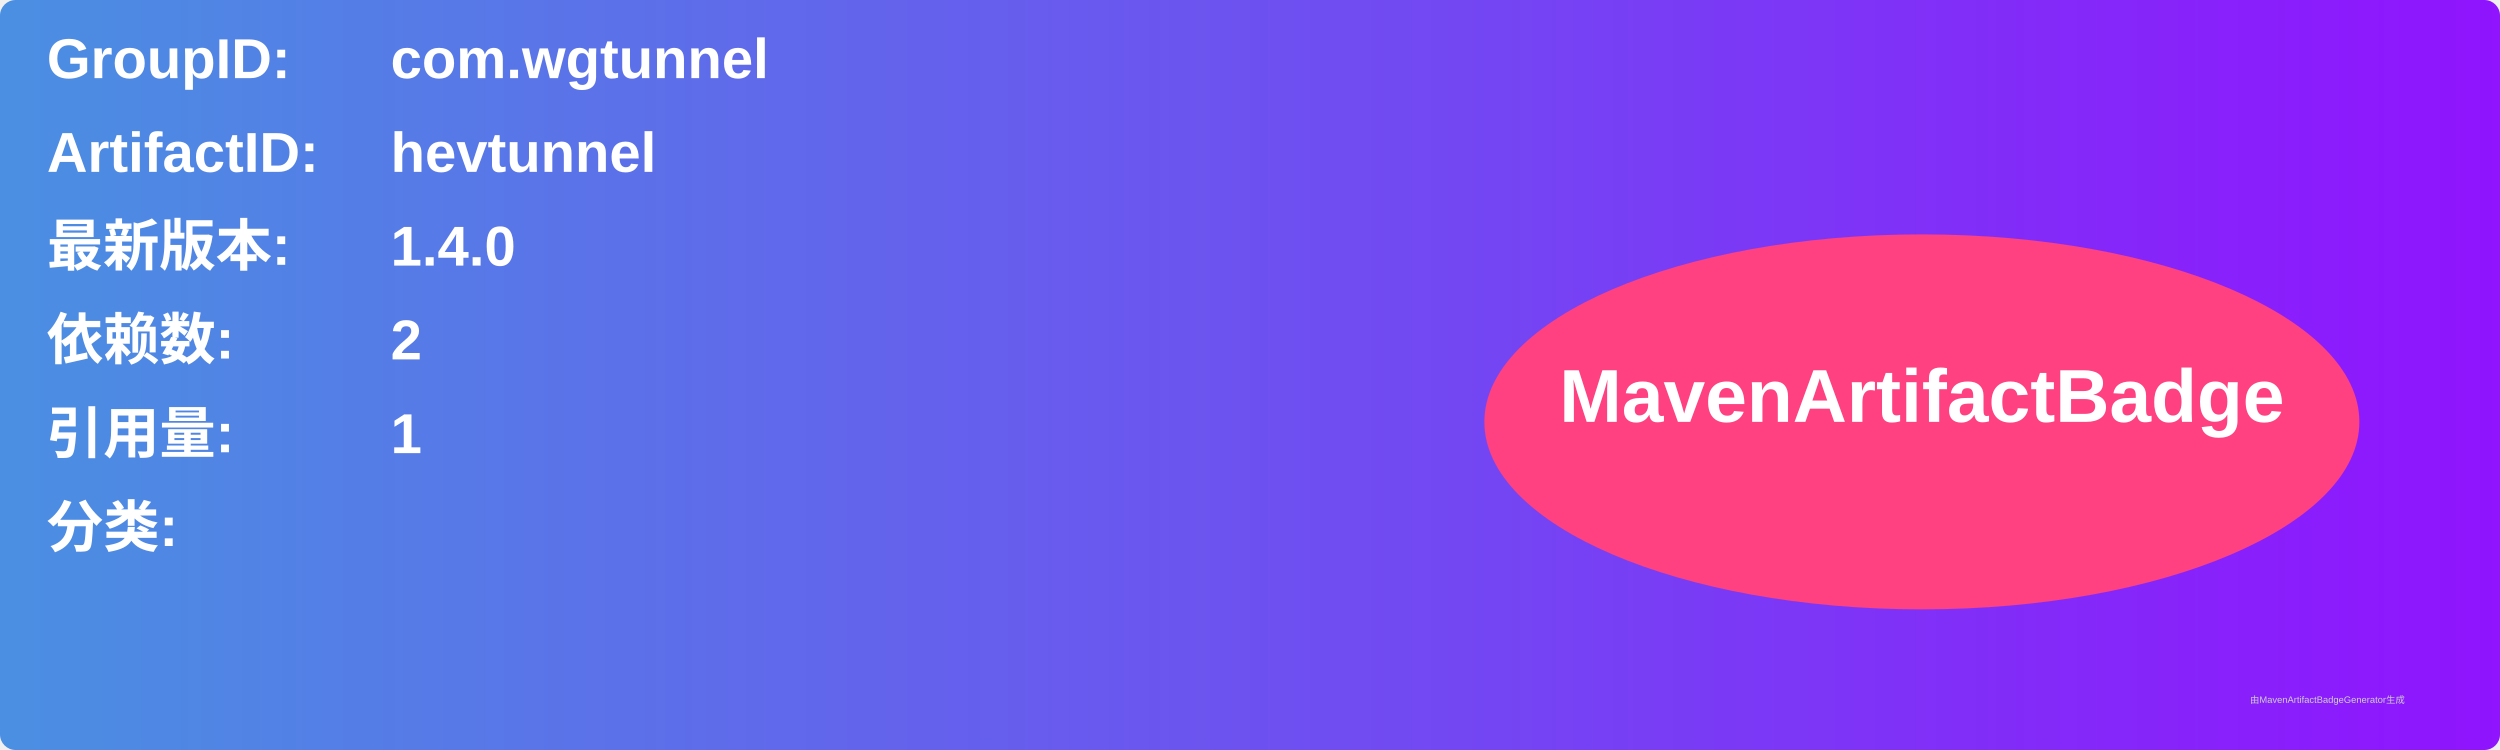
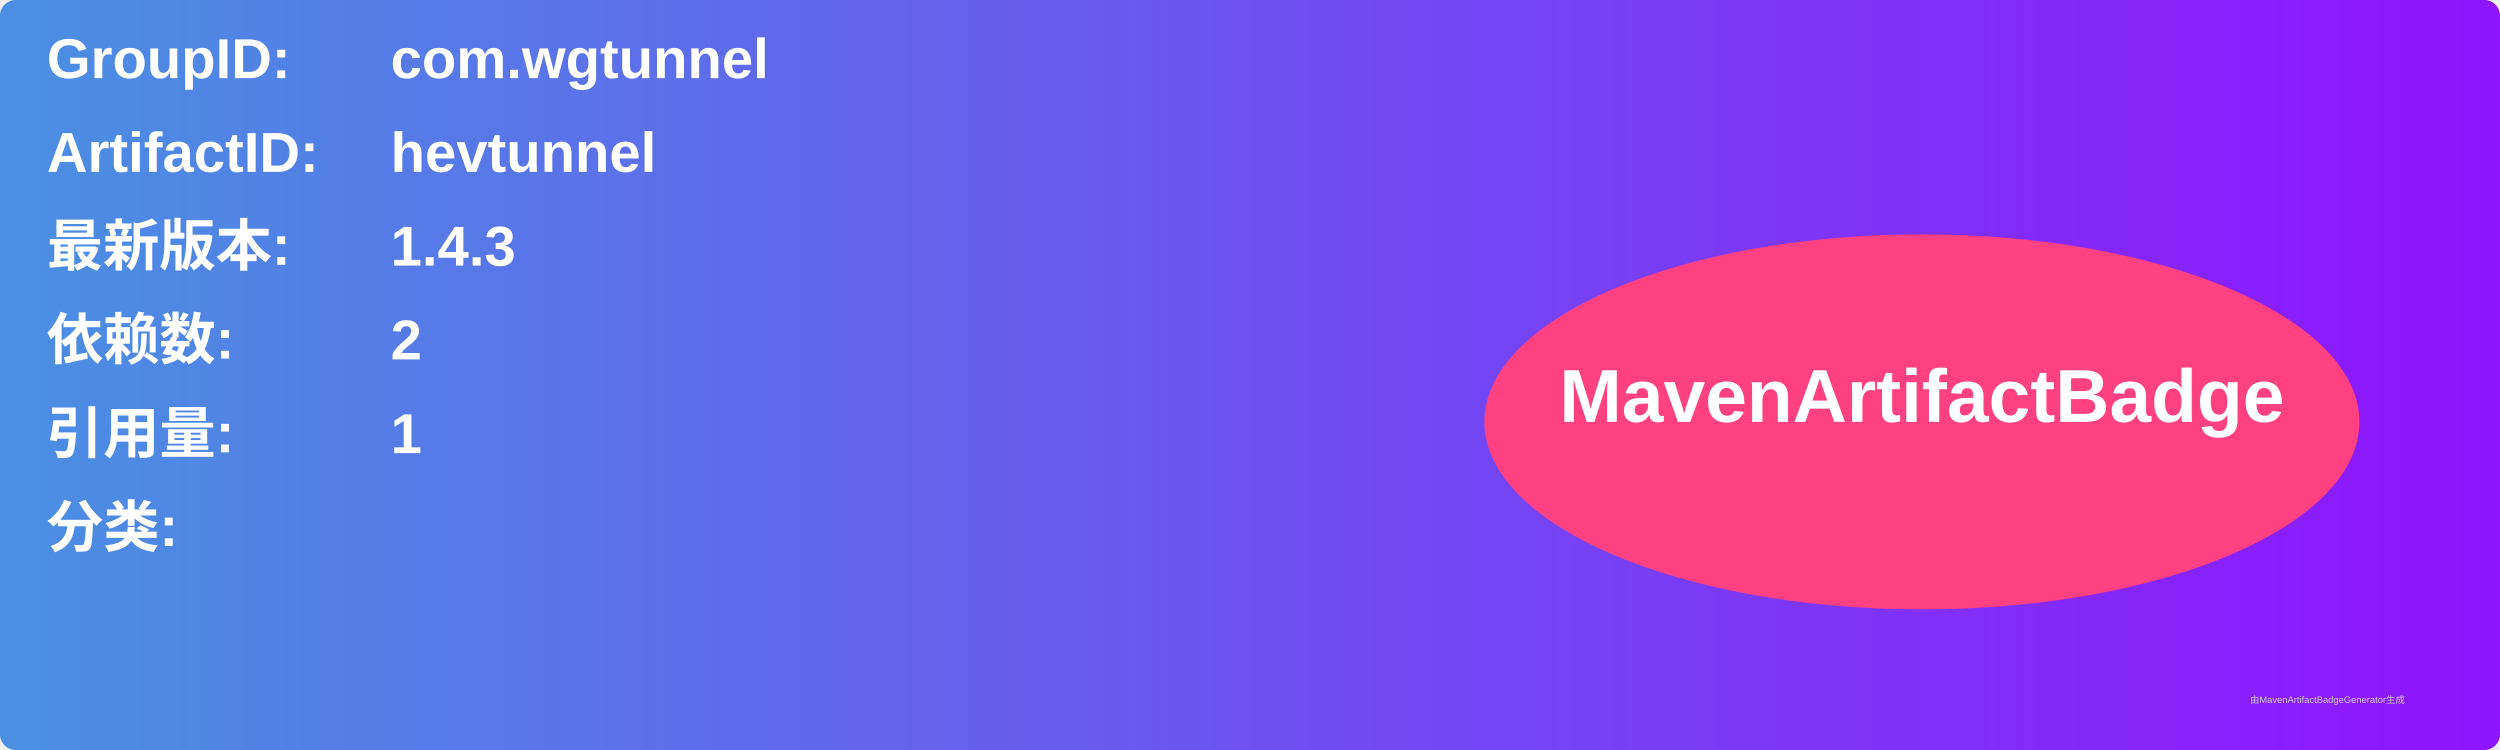
<svg xmlns="http://www.w3.org/2000/svg" width="800" height="240" viewBox="0 0 800 240">
  <linearGradient id="grad" x1="0%" y1="0%" x2="100%" y2="0%">
    <stop offset="0%" stop-color="#4a90e2" />
    <stop offset="100%" stop-color="#9013fe" />
  </linearGradient>
  <rect width="100%" height="100%" rx="5" ry="5" fill="url(#grad)" />
  <g transform="translate(15, 15)">
    <text x="0" y="10" font-family="Arial" font-size="18" fill="white" font-weight="bold" width="260">GroupID:</text>
    <text x="110" y="10" font-family="Arial" font-size="18" fill="white" font-weight="bold" width="460">com.wgtunnel</text>
    <text x="0" y="40" font-family="Arial" font-size="18" fill="white" font-weight="bold" width="260">ArtifactID:</text>
    <text x="110" y="40" font-family="Arial" font-size="18" fill="white" font-weight="bold" width="460">hevtunnel</text>
    <text x="0" y="70" font-family="Arial" font-size="18" fill="white" font-weight="bold">最新版本:</text>
    <text x="110" y="70" font-family="Arial" font-size="18" fill="white" font-weight="bold">
-       <tspan font-weight="bold">1.4.0</tspan>
+       <tspan font-weight="bold">1.4.3</tspan>
    </text>
    <text x="0" y="100" font-family="Arial" font-size="18" fill="white" font-weight="bold">依赖数: </text>
    <text x="110" y="100" font-family="Arial" font-size="18" fill="white">
      <tspan font-weight="bold">2</tspan>
    </text>
    <text x="0" y="130" font-family="Arial" font-size="18" fill="white" font-weight="bold">引用量: </text>
    <text x="110" y="130" font-family="Arial" font-size="18" fill="white">
      <tspan font-weight="bold">1</tspan>
    </text>
    <text x="0" y="160" font-family="Arial" font-size="18" fill="white" font-weight="bold">分类:</text>
    <text x="10" y="190" font-family="Arial" font-size="10" fill="white">
      <tspan font-weight="bold" />
    </text>
    <ellipse cx="600" cy="120" rx="140" ry="60" fill="#ff4081" />
    <text x="600" y="120" text-anchor="middle" font-family="Arial" font-size="24" fill="white" font-weight="bold">MavenArtifactBadge</text>
  </g>
  <text x="720" y="225" font-family="Arial" font-size="3" fill="#d0d0d0">由MavenArtifactBadgeGenerator生成</text>
</svg>
